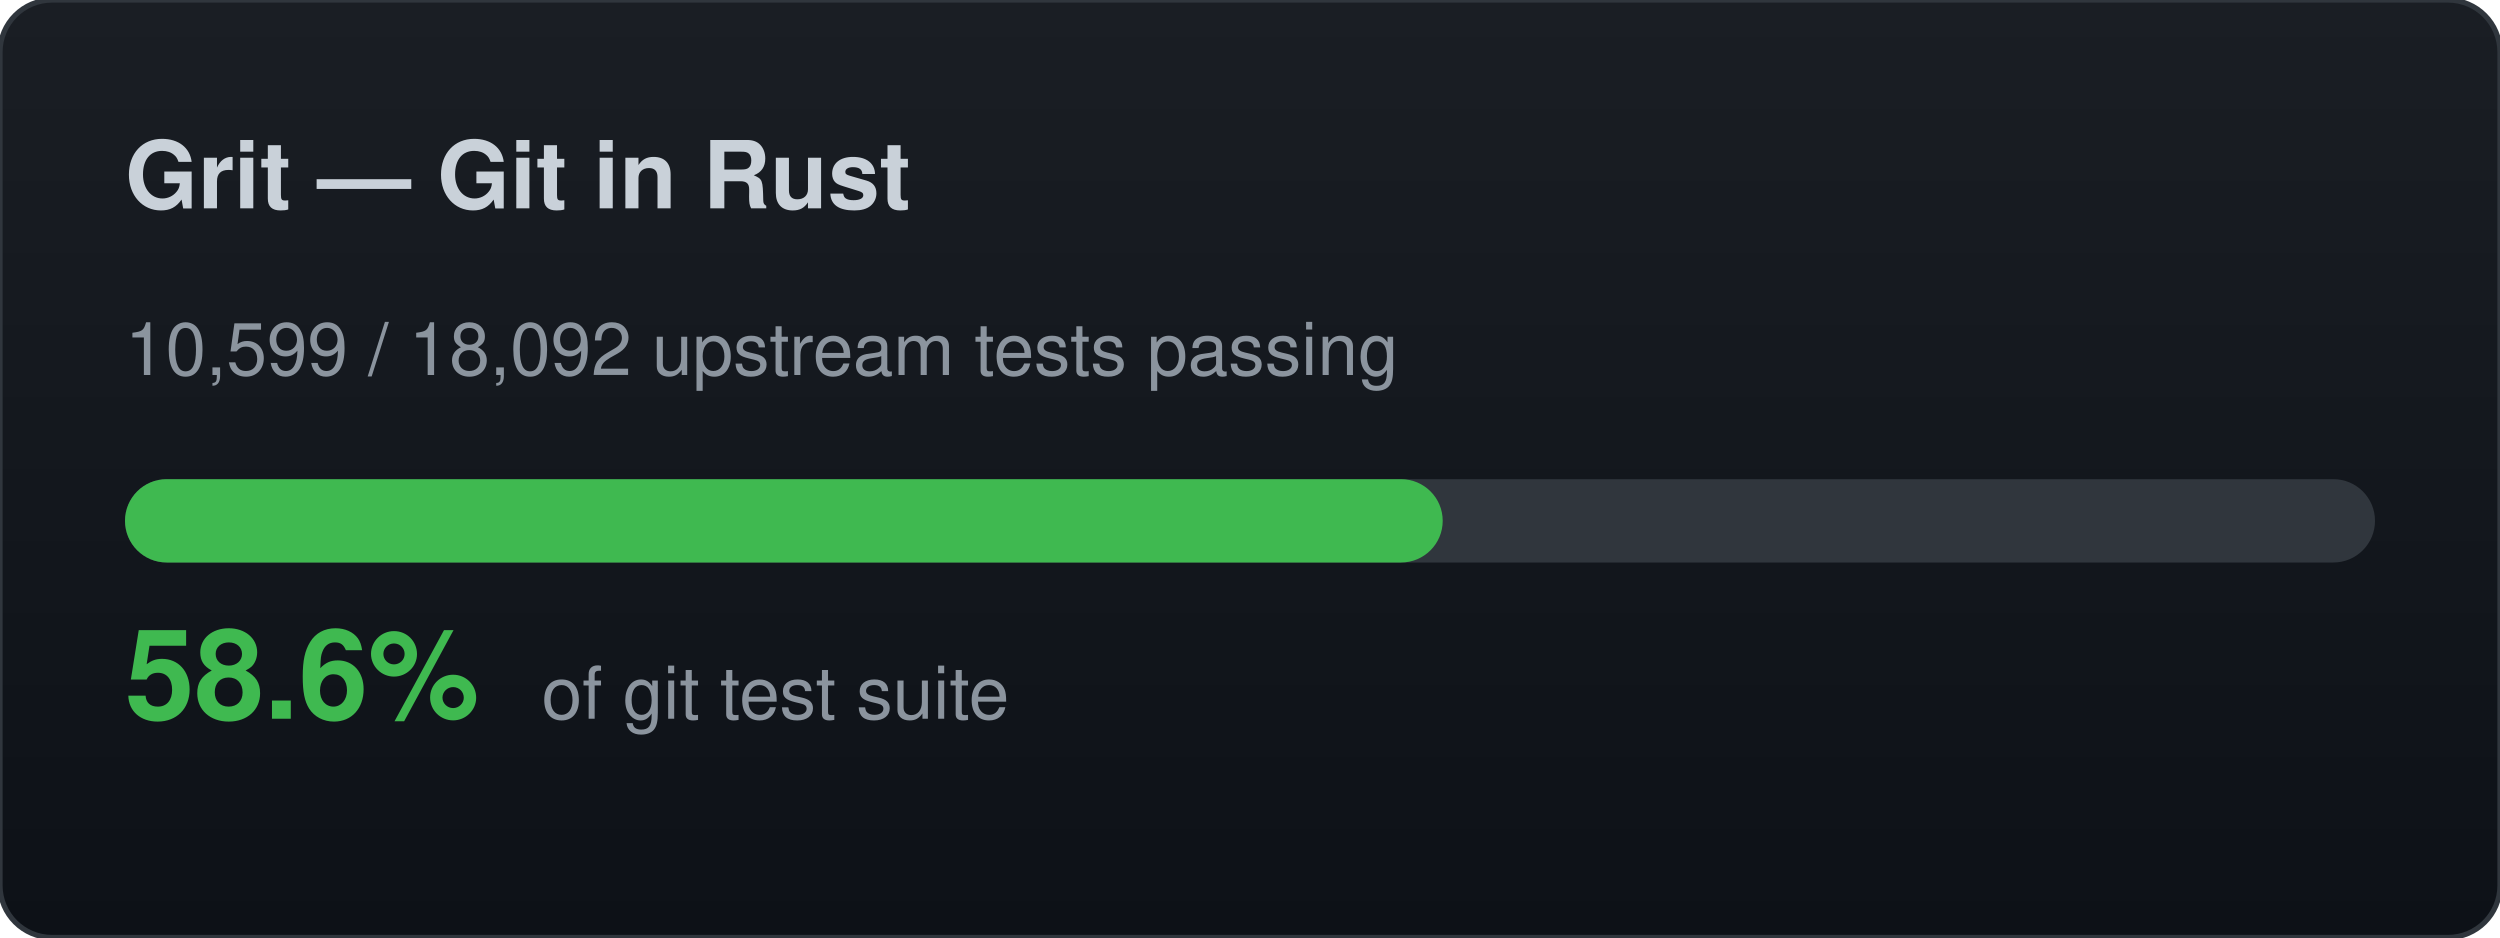
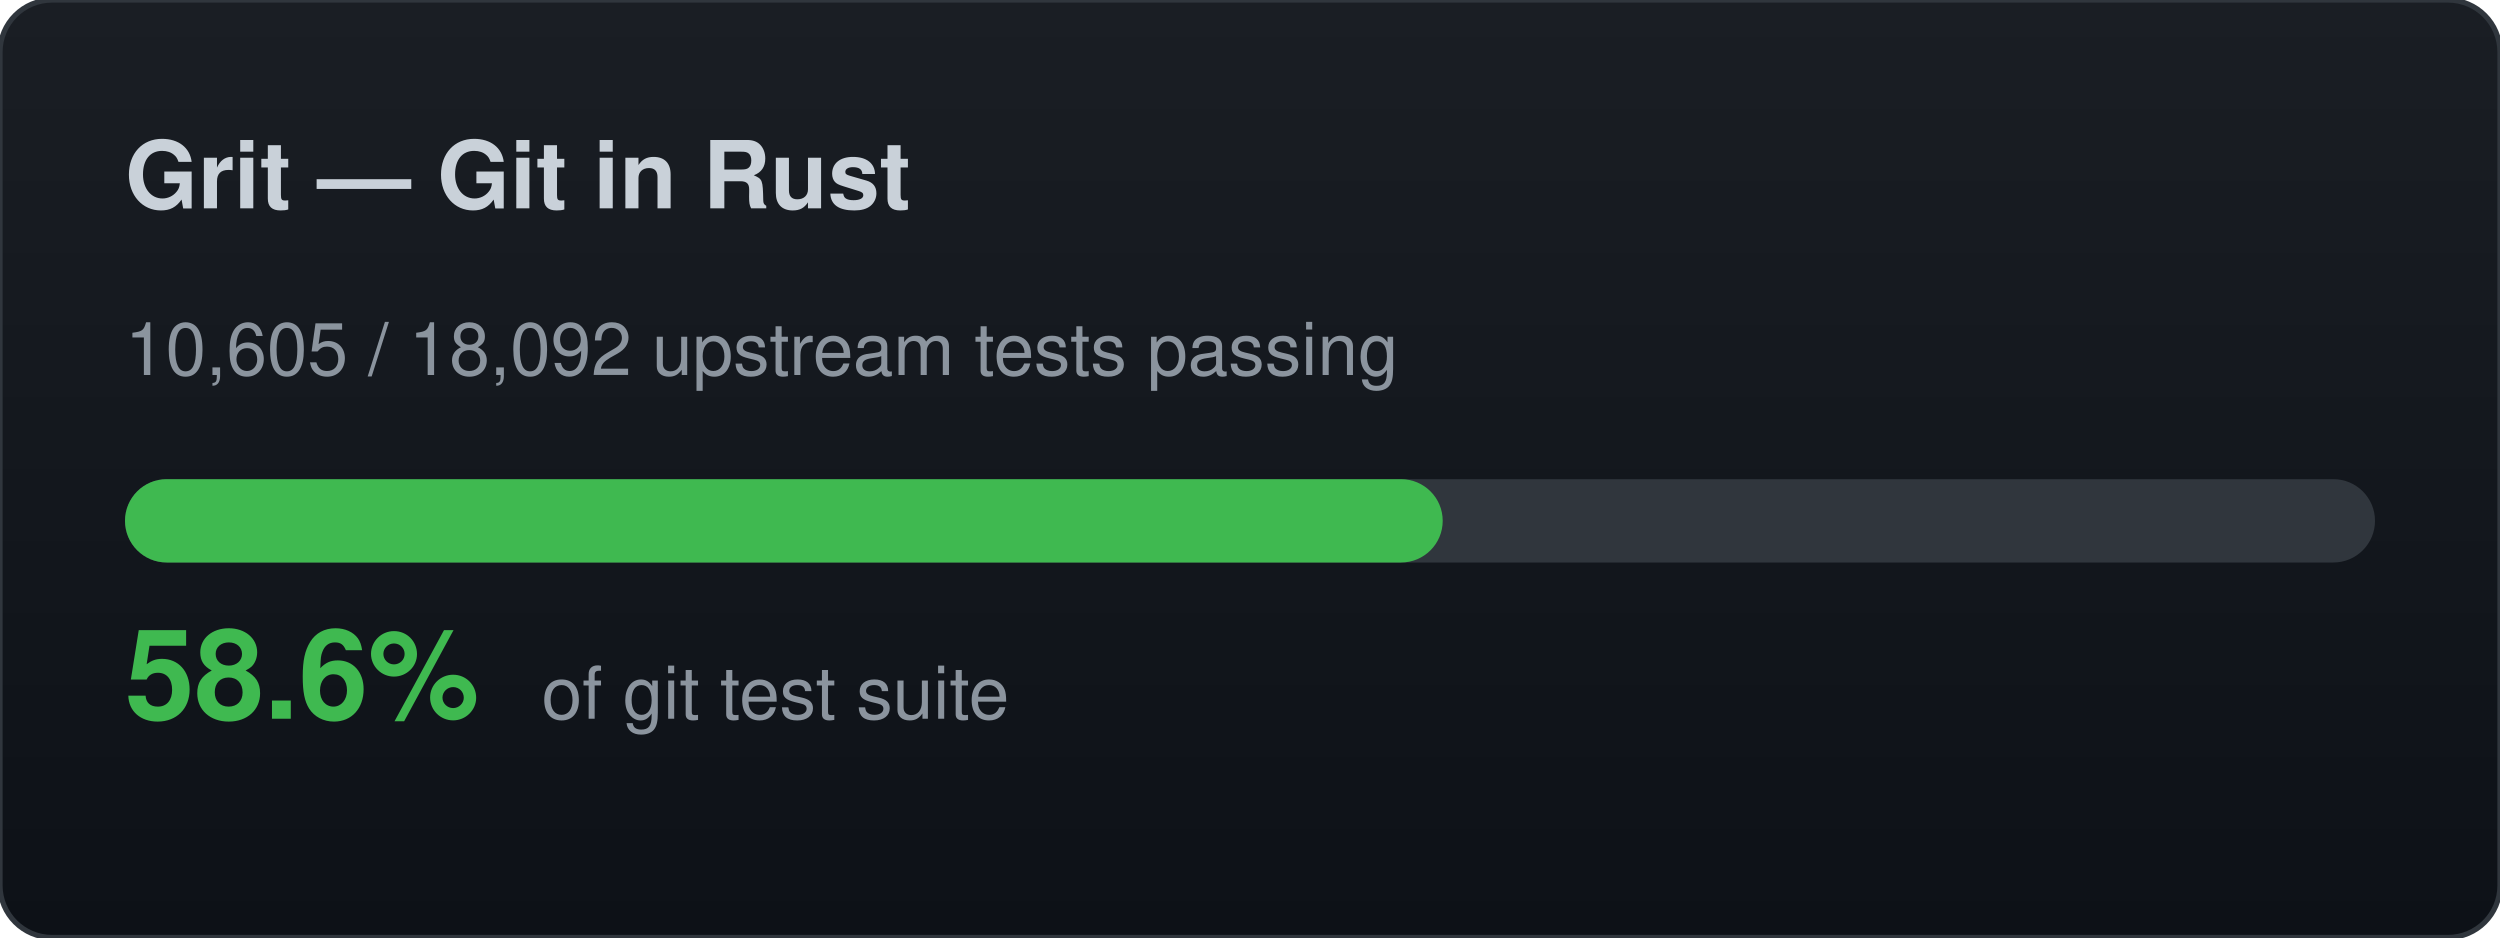
<svg xmlns="http://www.w3.org/2000/svg" width="480" height="180" viewBox="0 0 480 180">
  <defs>
    <linearGradient id="bg" x1="0" y1="0" x2="0" y2="1">
      <stop offset="0%" stop-color="#1a1e24" />
      <stop offset="100%" stop-color="#0d1117" />
    </linearGradient>
  </defs>
  <rect width="480" height="180" rx="10" fill="url(#bg)" stroke="#30363d" stroke-width="1" />
  <text x="24" y="40" font-family="-apple-system,BlinkMacSystemFont,Segoe UI,Helvetica,Arial,sans-serif" font-size="18" font-weight="700" fill="#c9d1d9">Grit — Git in Rust</text>
-   <text x="24" y="72" font-family="-apple-system,BlinkMacSystemFont,Segoe UI,Helvetica,Arial,sans-serif" font-size="14" fill="#8b949e">10,599 / 18,092 upstream tests passing</text>
+   <text x="24" y="72" font-family="-apple-system,BlinkMacSystemFont,Segoe UI,Helvetica,Arial,sans-serif" font-size="14" fill="#8b949e">10,605 / 18,092 upstream tests passing</text>
  <rect x="24" y="92" width="432" height="16" rx="8" fill="#30363d" />
  <rect x="24" y="92" width="253" height="16" rx="8" fill="#3fb950" />
  <text x="24" y="138" font-family="-apple-system,BlinkMacSystemFont,Segoe UI,Helvetica,Arial,sans-serif" font-size="24" font-weight="700" fill="#3fb950">58.6%</text>
  <text x="104" y="138" font-family="-apple-system,BlinkMacSystemFont,Segoe UI,Helvetica,Arial,sans-serif" font-size="14" fill="#8b949e">of git test suite</text>
</svg>
